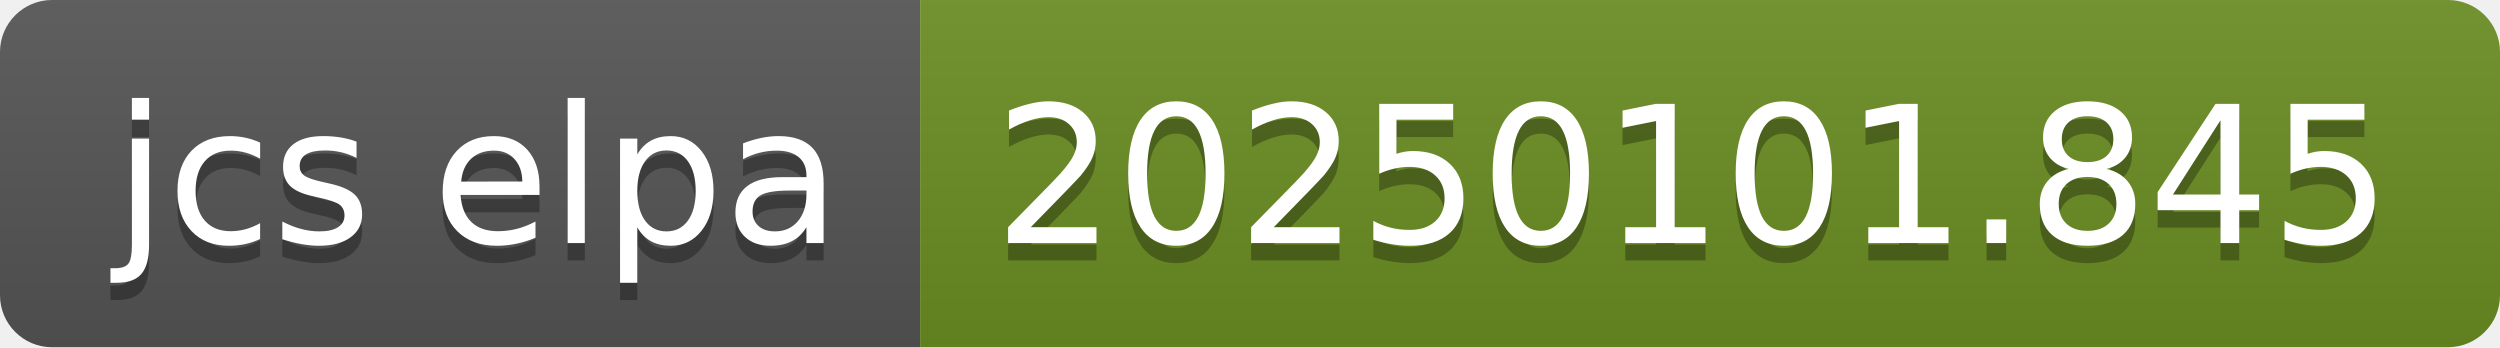
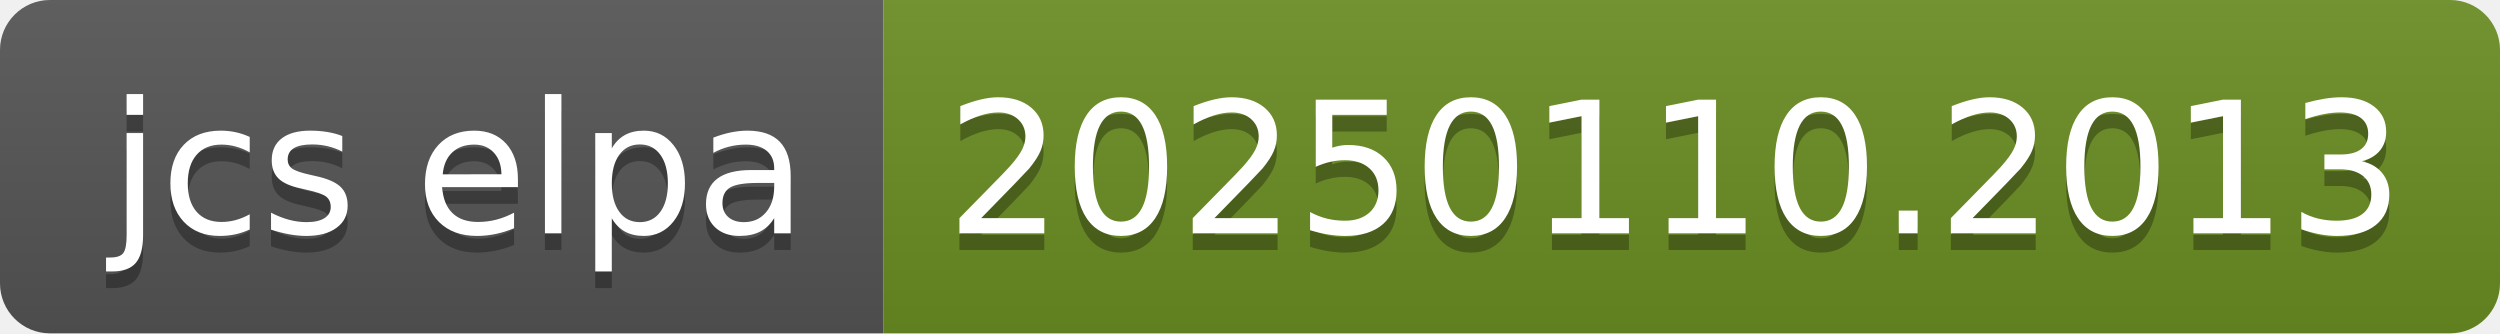
- <svg xmlns="http://www.w3.org/2000/svg" width="144" height="20" role="img" aria-label="jcs elpa: 20250101.845">
+ <svg xmlns="http://www.w3.org/2000/svg" width="150" height="20" role="img" aria-label="jcs elpa: 20250110.2013">
  <linearGradient id="s" x2="0" y2="100%">
    <stop offset="0" stop-color="#bbb" stop-opacity=".1" />
    <stop offset="1" stop-opacity=".1" />
  </linearGradient>
  <clipPath id="r">
-     <rect width="144" height="20" rx="3" fill="#fff" />
+     <rect width="150" height="20" rx="3" fill="#fff" />
  </clipPath>
  <g clip-path="url(#r)">
    <rect width="53" height="20" fill="#555" />
-     <rect x="53" width="91" height="20" fill="#6b8e23" />
-     <rect width="144" height="20" fill="url(#s)" />
+     <rect x="53" width="97" height="20" fill="#6b8e23" />
+     <rect width="150" height="20" fill="url(#s)" />
  </g>
  <g fill="#fff" text-anchor="middle" font-family="Verdana,Geneva,DejaVu Sans,sans-serif" text-rendering="geometricPrecision" font-size="110">
    <text aria-hidden="true" x="275" y="150" fill="#010101" fill-opacity=".3" transform="scale(.1)" textLength="430">jcs elpa</text>
    <text x="275" y="140" transform="scale(.1)" fill="#fff" textLength="430">jcs elpa</text>
-     <text aria-hidden="true" x="975" y="150" fill="#010101" fill-opacity=".3" transform="scale(.1)" textLength="810">20250101.845</text>
-     <text x="975" y="140" transform="scale(.1)" fill="#fff" textLength="810">20250101.845</text>
+     <text aria-hidden="true" x="1005" y="150" fill="#010101" fill-opacity=".3" transform="scale(.1)" textLength="870">20250110.2013</text>
+     <text x="1005" y="140" transform="scale(.1)" fill="#fff" textLength="870">20250110.2013</text>
  </g>
</svg>
